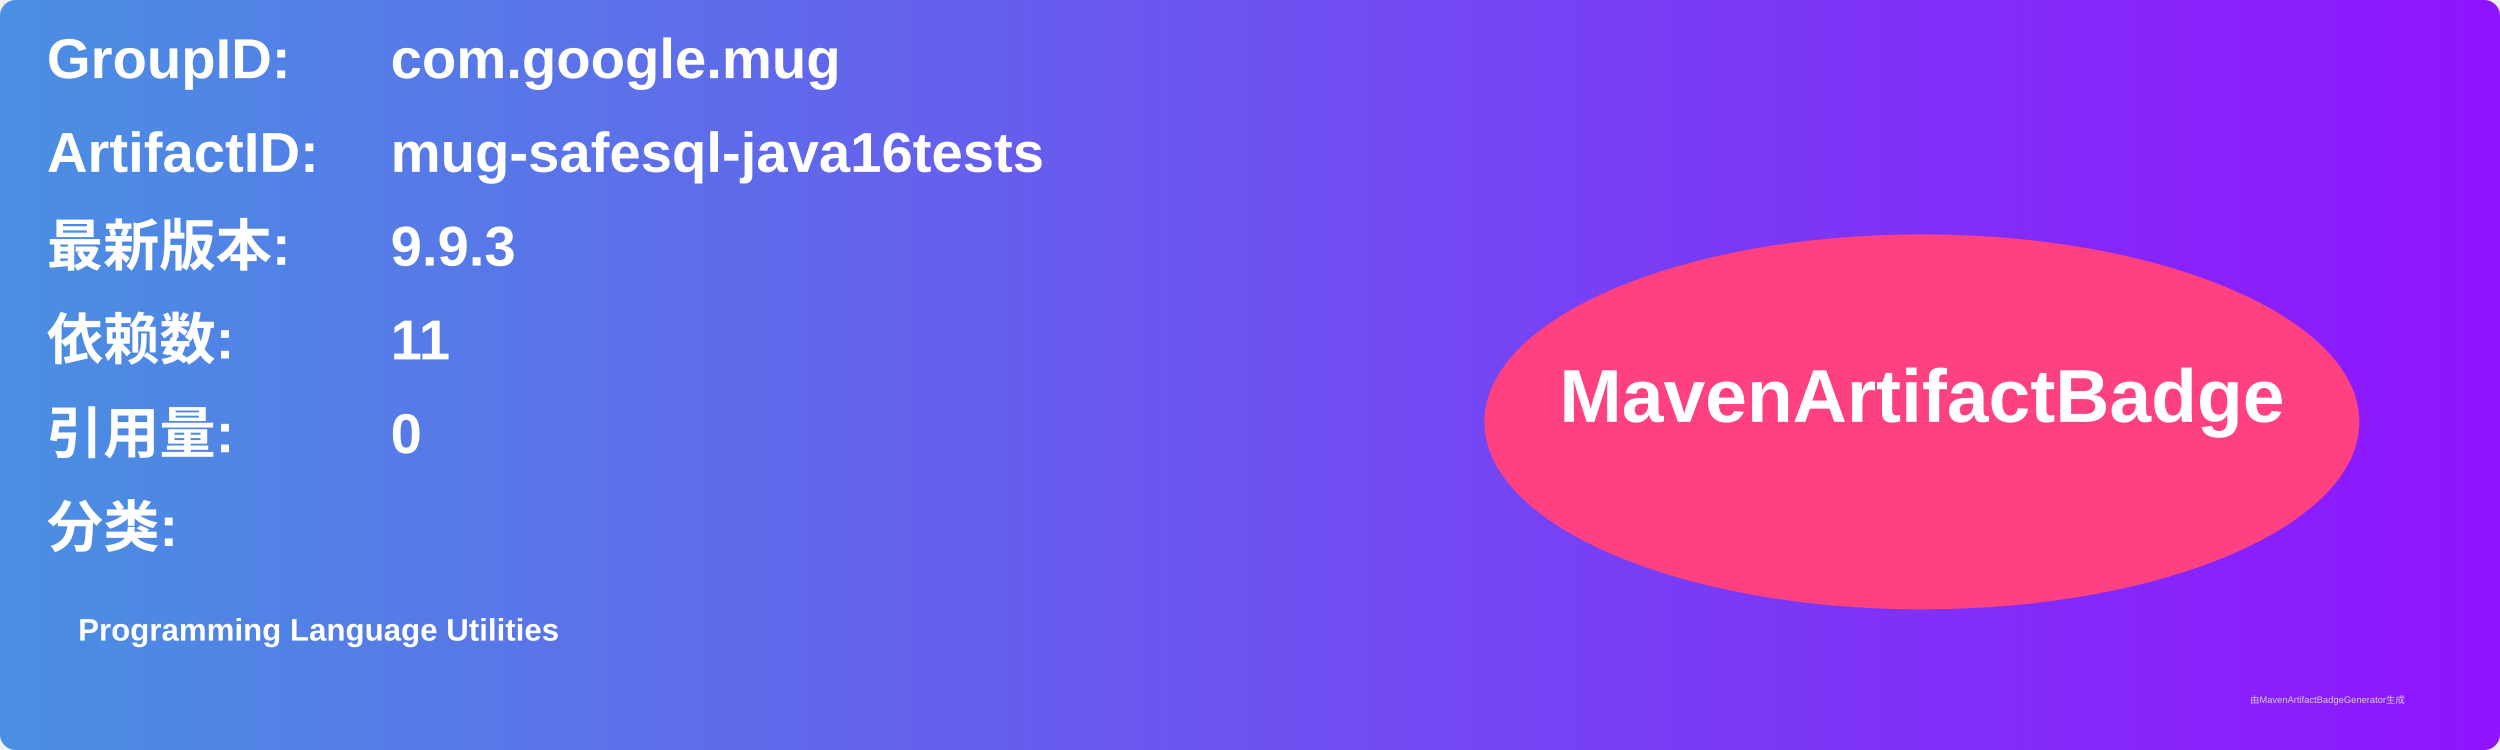
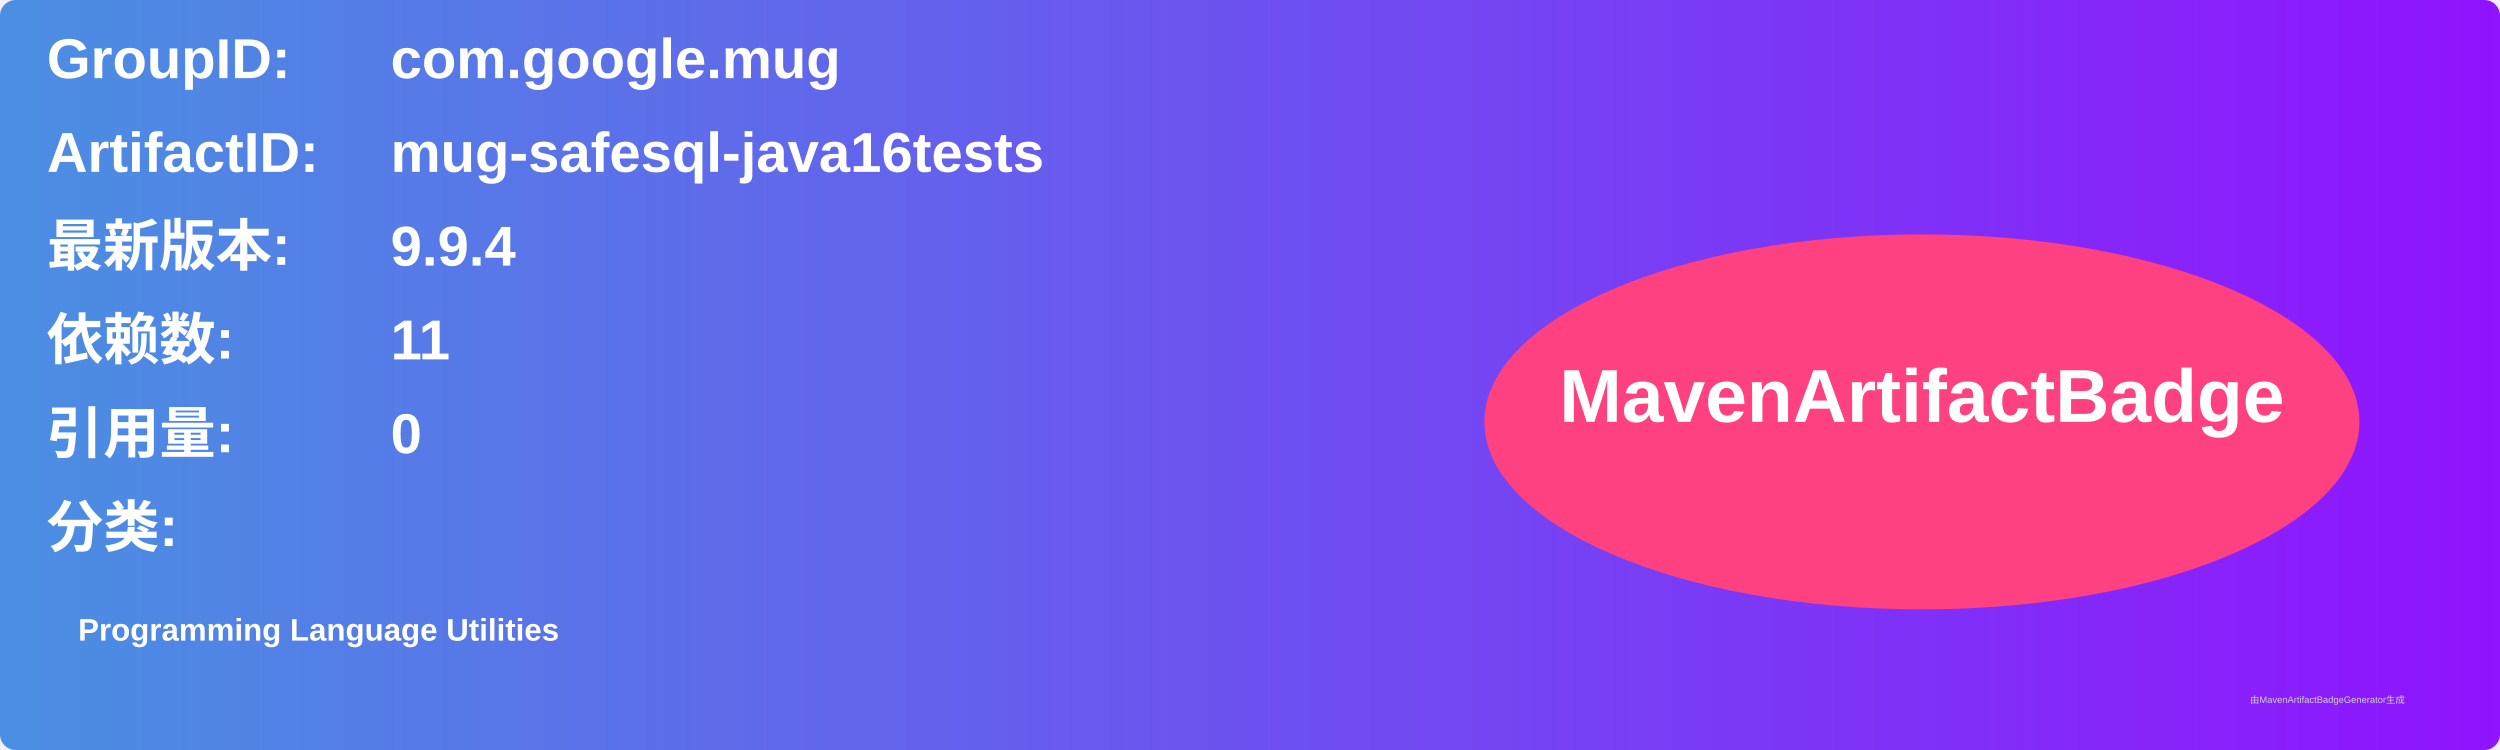
<svg xmlns="http://www.w3.org/2000/svg" width="800" height="240" viewBox="0 0 800 240">
  <linearGradient id="grad" x1="0%" y1="0%" x2="100%" y2="0%">
    <stop offset="0%" stop-color="#4a90e2" />
    <stop offset="100%" stop-color="#9013fe" />
  </linearGradient>
  <rect width="100%" height="100%" rx="5" ry="5" fill="url(#grad)" />
  <g transform="translate(15, 15)">
    <text x="0" y="10" font-family="Arial" font-size="18" fill="white" font-weight="bold" width="260">GroupID:</text>
    <text x="110" y="10" font-family="Arial" font-size="18" fill="white" font-weight="bold" width="460">com.google.mug</text>
    <text x="0" y="40" font-family="Arial" font-size="18" fill="white" font-weight="bold" width="260">ArtifactID:</text>
    <text x="110" y="40" font-family="Arial" font-size="18" fill="white" font-weight="bold" width="460">mug-safesql-java16tests</text>
    <text x="0" y="70" font-family="Arial" font-size="18" fill="white" font-weight="bold">最新版本:</text>
    <text x="110" y="70" font-family="Arial" font-size="18" fill="white" font-weight="bold">
-       <tspan font-weight="bold">9.9.3</tspan>
+       <tspan font-weight="bold">9.9.4</tspan>
    </text>
    <text x="0" y="100" font-family="Arial" font-size="18" fill="white" font-weight="bold">依赖数: </text>
    <text x="110" y="100" font-family="Arial" font-size="18" fill="white">
      <tspan font-weight="bold">11</tspan>
    </text>
    <text x="0" y="130" font-family="Arial" font-size="18" fill="white" font-weight="bold">引用量: </text>
    <text x="110" y="130" font-family="Arial" font-size="18" fill="white">
      <tspan font-weight="bold">0</tspan>
    </text>
    <text x="0" y="160" font-family="Arial" font-size="18" fill="white" font-weight="bold">分类:</text>
    <text x="10" y="190" font-family="Arial" font-size="10" fill="white">
      <tspan font-weight="bold">Programming Language Utilities</tspan>
    </text>
    <ellipse cx="600" cy="120" rx="140" ry="60" fill="#ff4081" />
    <text x="600" y="120" text-anchor="middle" font-family="Arial" font-size="24" fill="white" font-weight="bold">MavenArtifactBadge</text>
  </g>
  <text x="720" y="225" font-family="Arial" font-size="3" fill="#d0d0d0">由MavenArtifactBadgeGenerator生成</text>
</svg>
